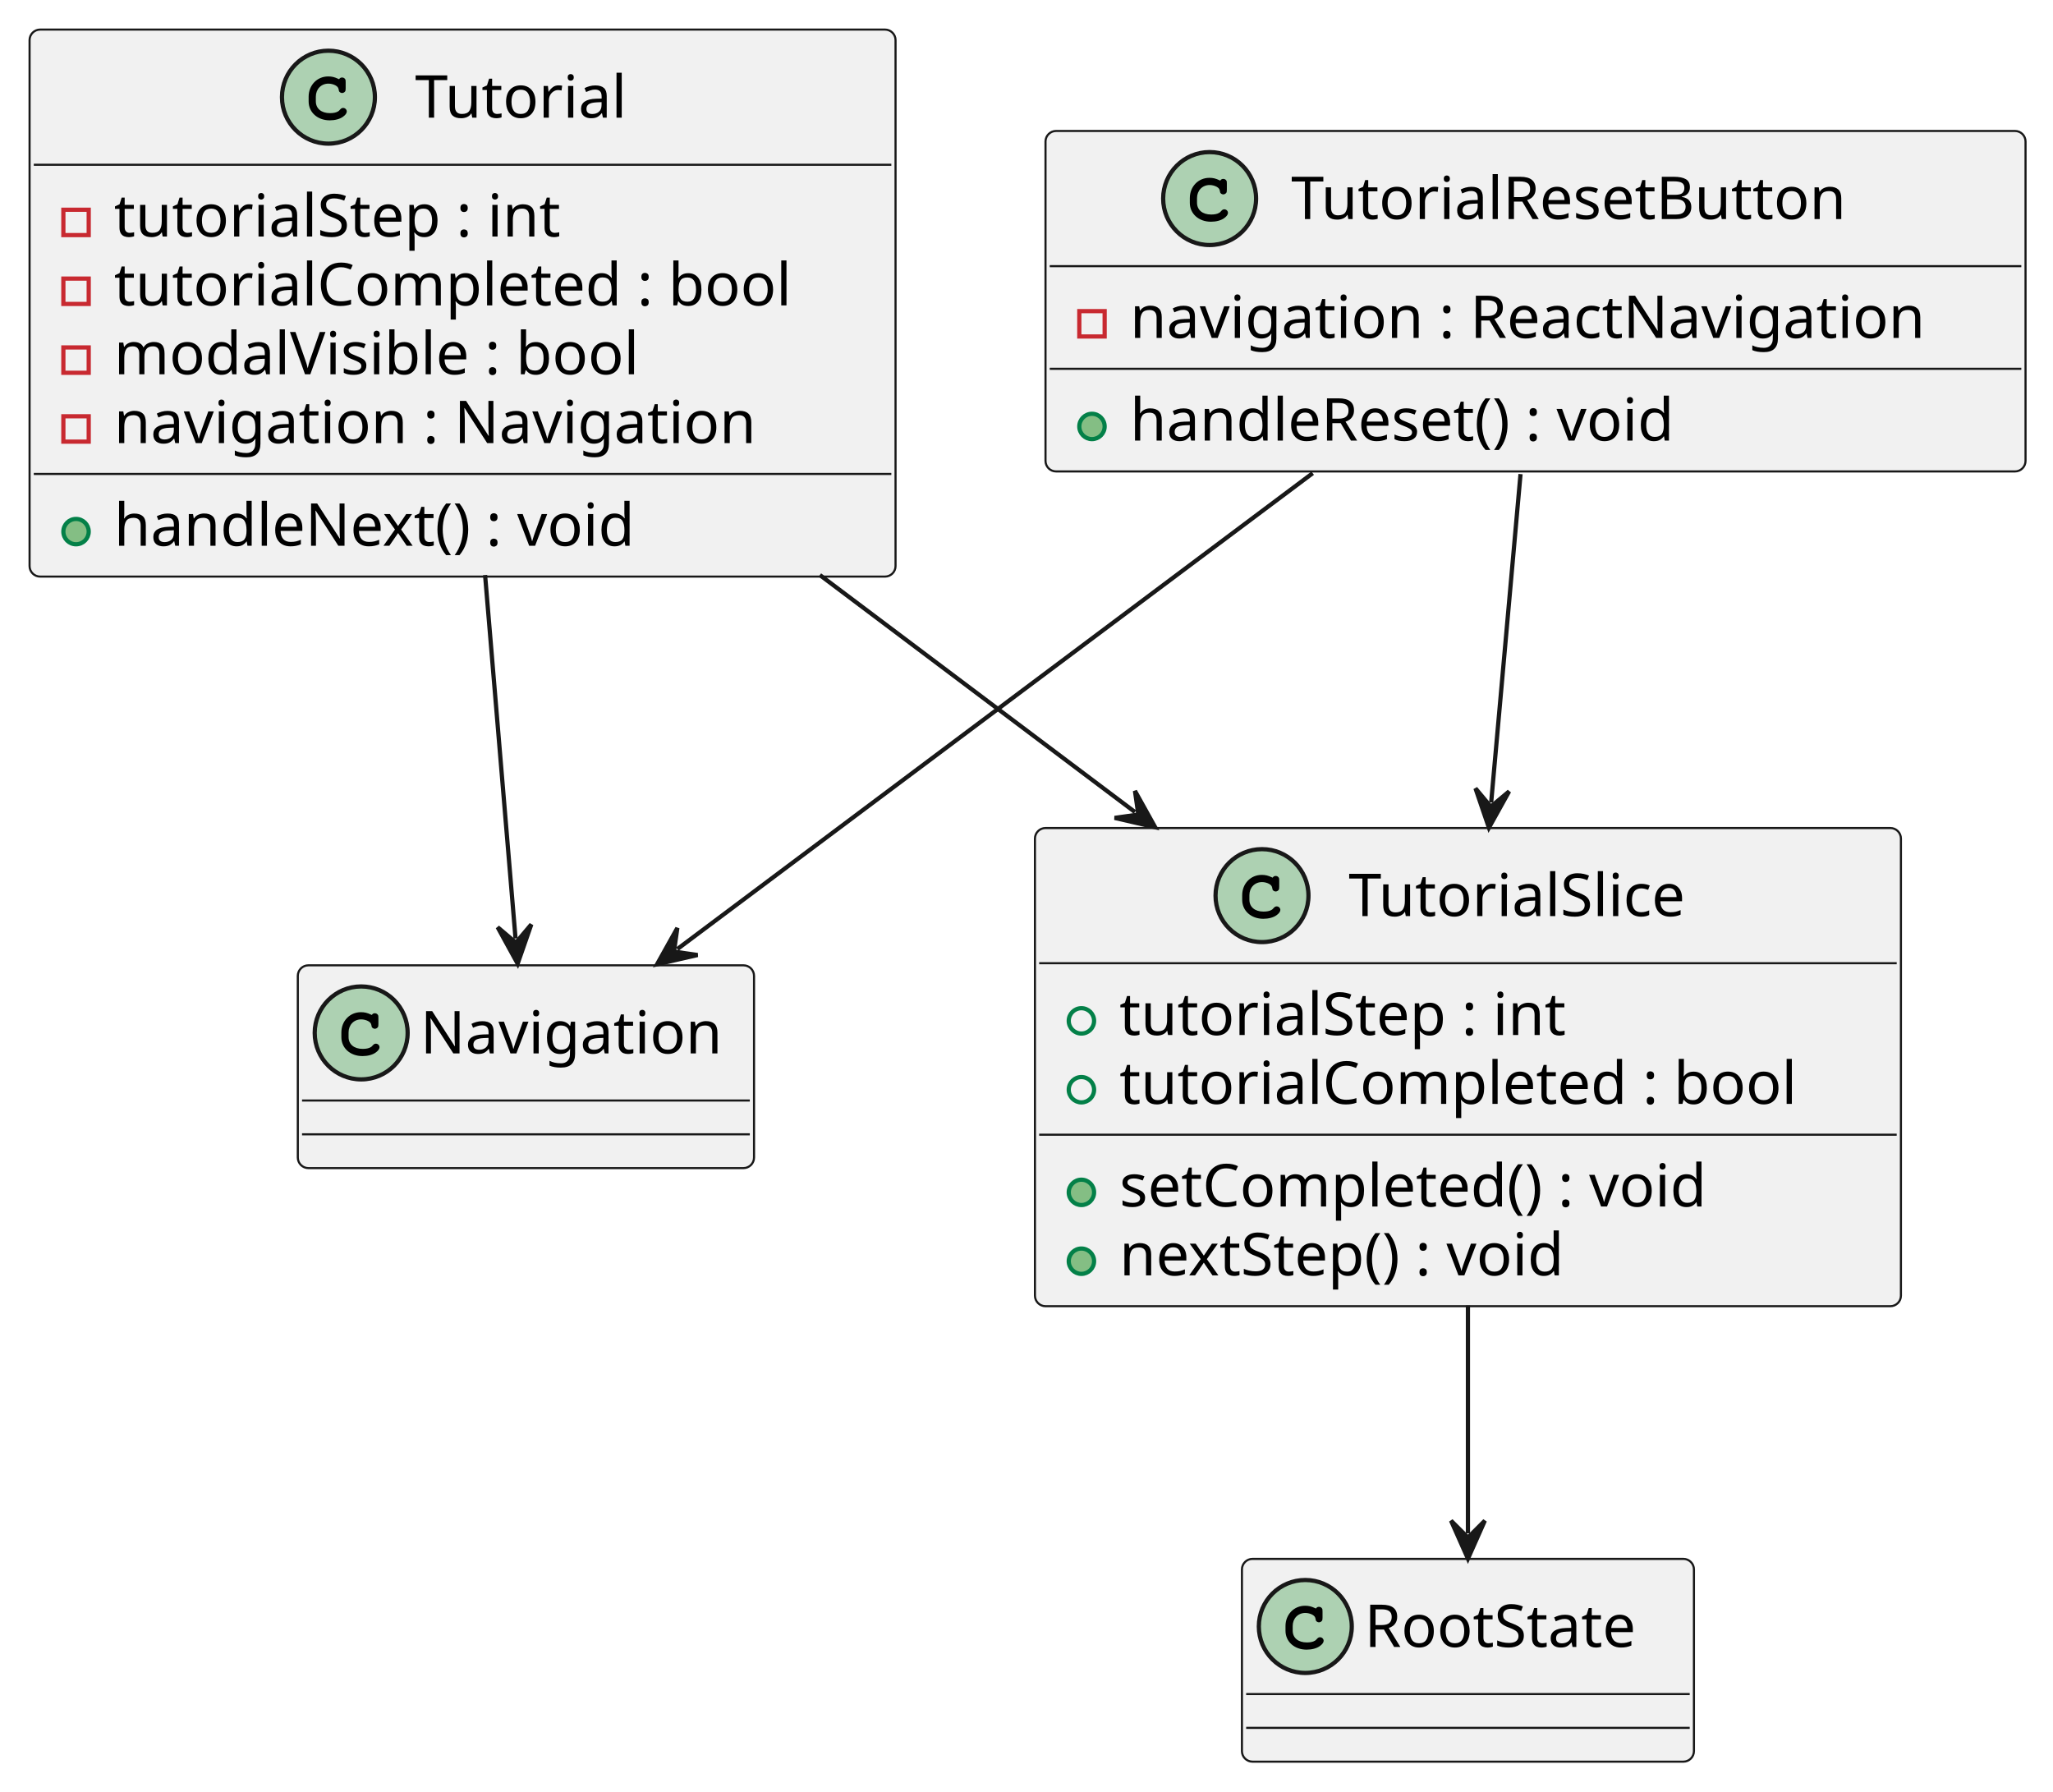
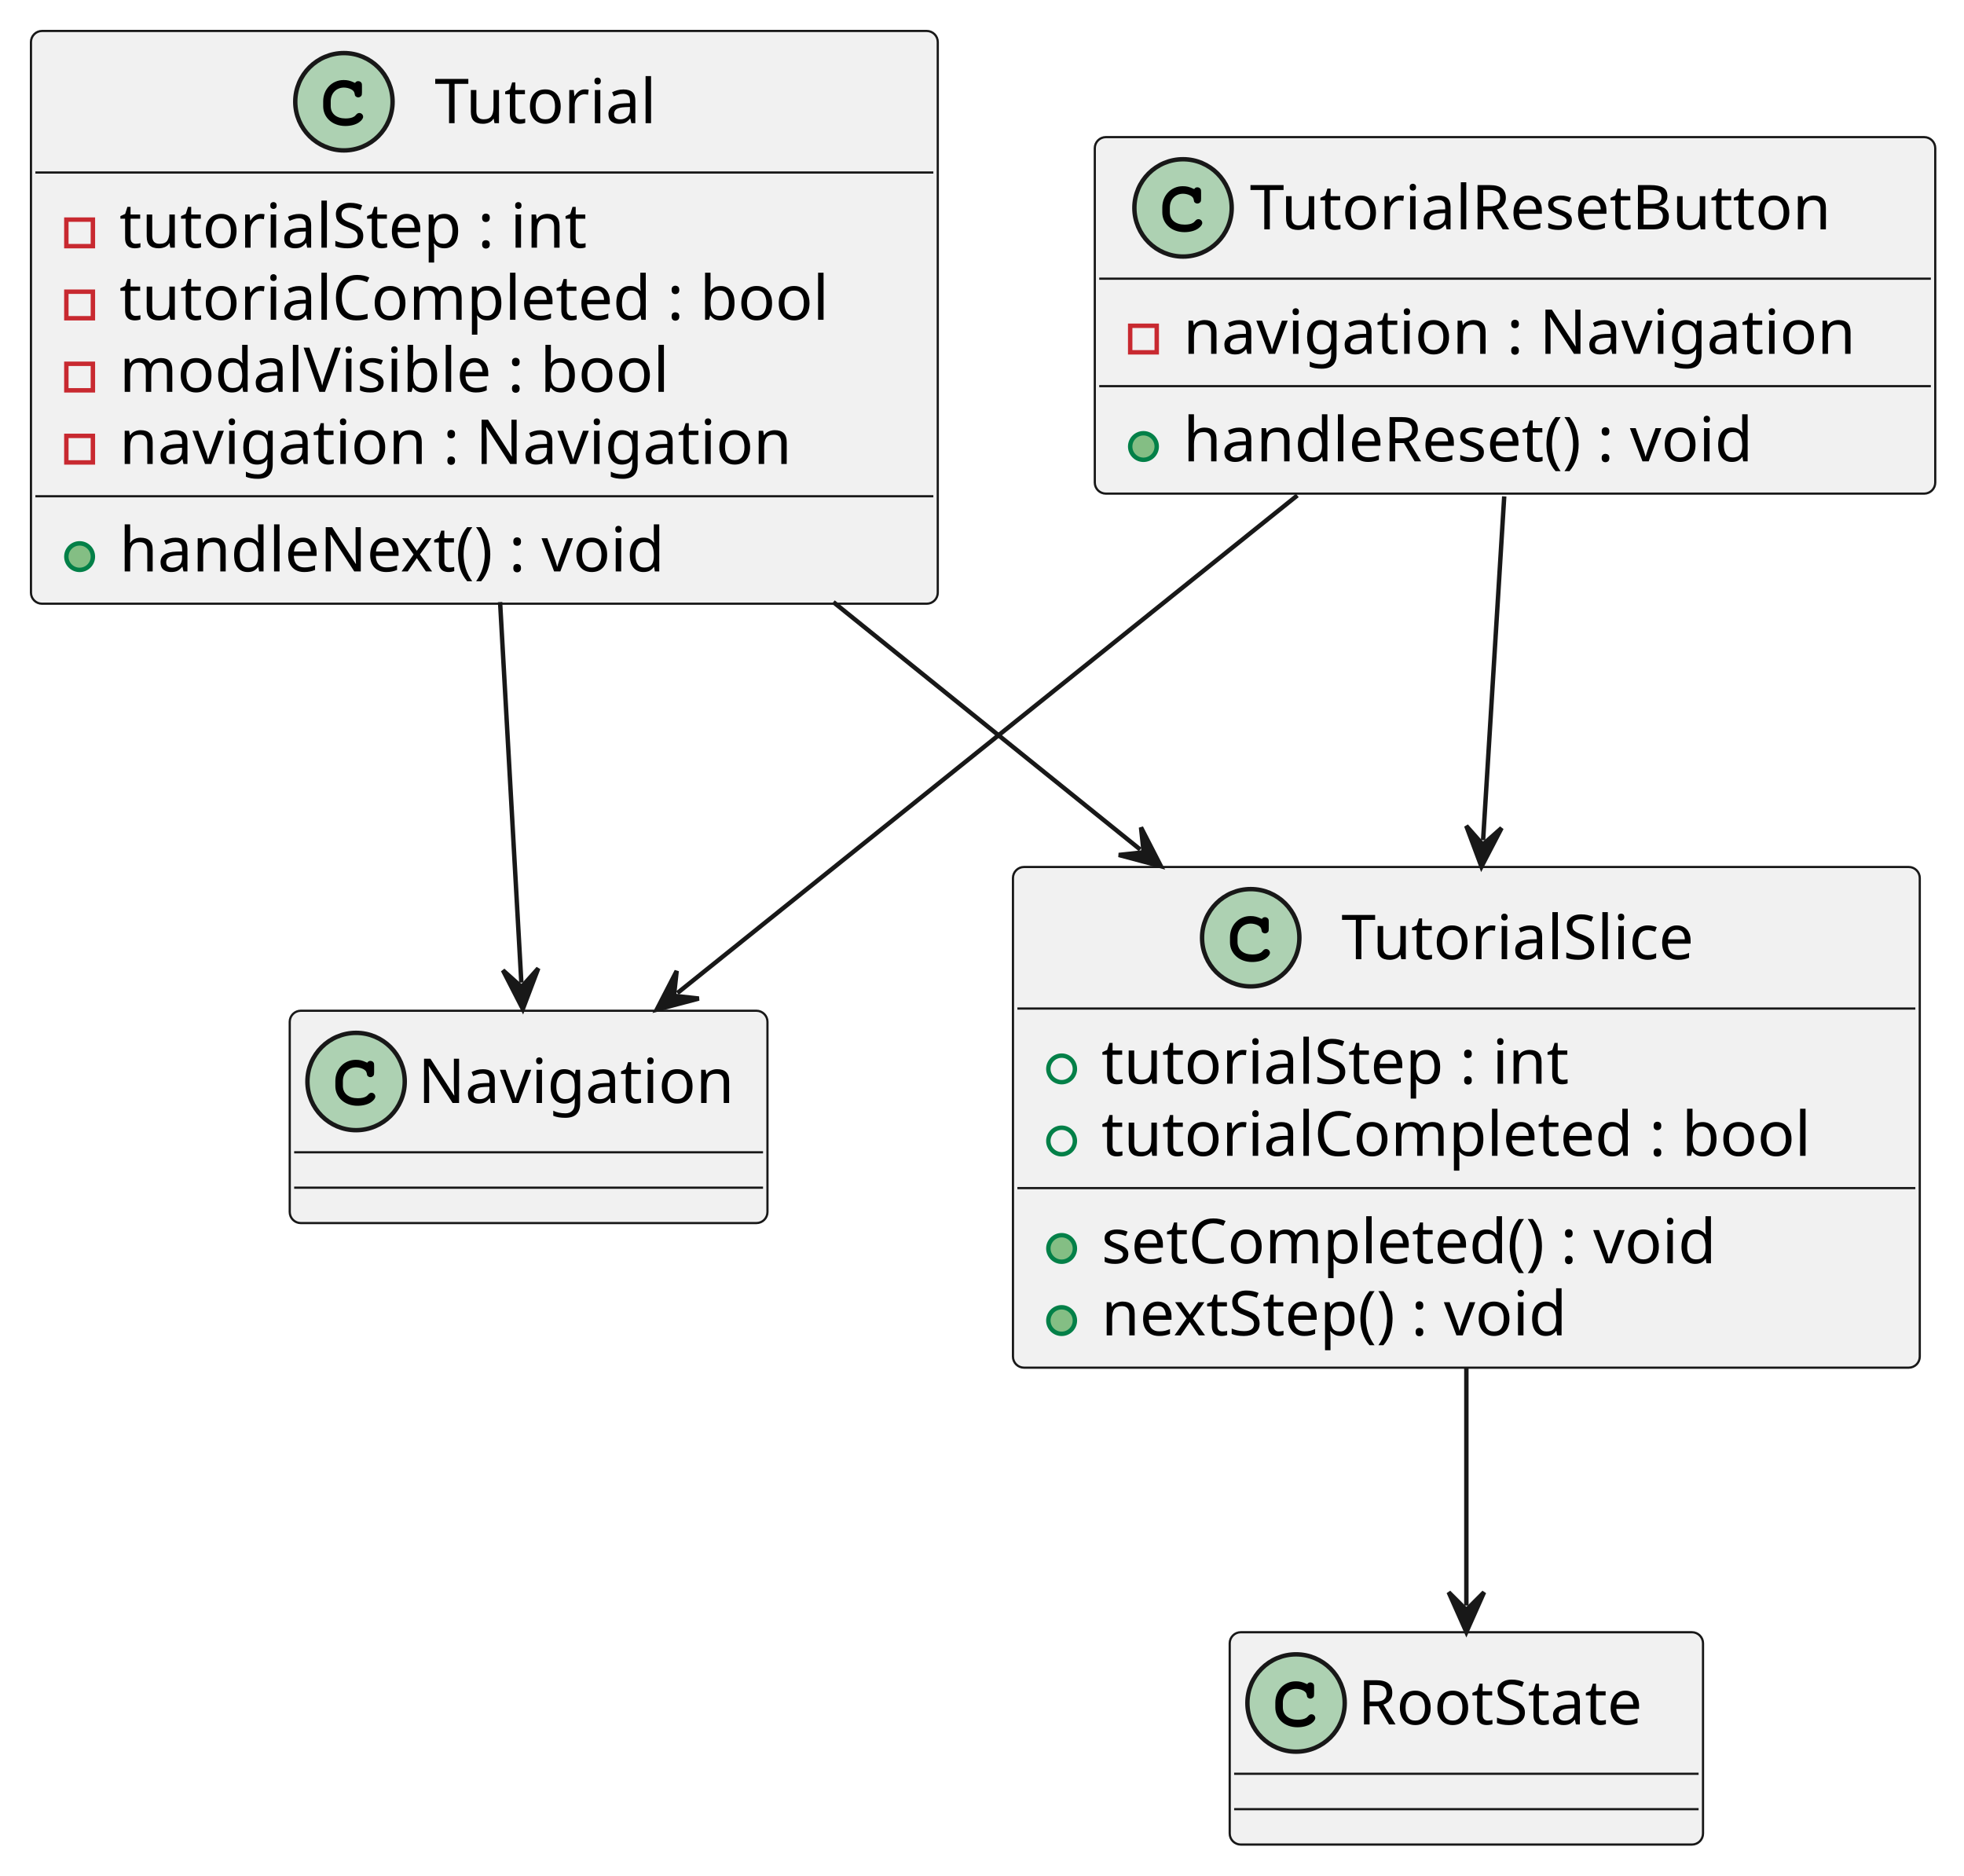
- <svg xmlns="http://www.w3.org/2000/svg" contentStyleType="text/css" height="424px" preserveAspectRatio="none" style="width:486px;height:424px;background:#FFFFFF;" version="1.1" viewBox="0 0 486 424" width="486px" zoomAndPan="magnify">
+ <svg xmlns="http://www.w3.org/2000/svg" contentStyleType="text/css" height="424px" preserveAspectRatio="none" style="width:444px;height:424px;background:#FFFFFF;" version="1.1" viewBox="0 0 444 424" width="444px" zoomAndPan="magnify">
  <defs />
  <g>
    <g id="elem_Tutorial">
      <rect codeLine="1" fill="#F1F1F1" height="129.484" id="Tutorial" rx="2.5" ry="2.5" style="stroke:#181818;stroke-width:0.5;" width="205" x="7" y="7" />
      <ellipse cx="77.75" cy="23" fill="#ADD1B2" rx="11" ry="11" style="stroke:#181818;stroke-width:1.0;" />
      <path d="M80.094,18.672 C79.156,18.234 78.562,18.094 77.688,18.094 C75.062,18.094 73.062,20.172 73.062,22.891 L73.062,24.016 C73.062,26.594 75.172,28.484 78.062,28.484 C79.281,28.484 80.438,28.188 81.188,27.641 C81.766,27.234 82.094,26.781 82.094,26.391 C82.094,25.938 81.703,25.547 81.234,25.547 C81.016,25.547 80.812,25.625 80.625,25.812 C80.172,26.297 80.172,26.297 79.984,26.391 C79.562,26.656 78.875,26.781 78.109,26.781 C76.062,26.781 74.766,25.688 74.766,23.984 L74.766,22.891 C74.766,21.109 76.016,19.797 77.75,19.797 C78.328,19.797 78.938,19.953 79.406,20.203 C79.891,20.484 80.062,20.703 80.156,21.109 C80.219,21.516 80.25,21.641 80.391,21.766 C80.531,21.906 80.766,22.016 80.984,22.016 C81.25,22.016 81.516,21.875 81.688,21.656 C81.797,21.5 81.828,21.312 81.828,20.891 L81.828,19.469 C81.828,19.031 81.812,18.906 81.719,18.75 C81.562,18.484 81.281,18.344 80.984,18.344 C80.688,18.344 80.484,18.438 80.266,18.75 L80.094,18.672 Z " fill="#000000" />
      <text fill="#000000" font-family="sans-serif" font-size="14" lengthAdjust="spacing" textLength="55" x="98.25" y="27.847">Tutorial</text>
      <line style="stroke:#181818;stroke-width:0.5;" x1="8" x2="211" y1="39" y2="39" />
      <rect fill="none" height="6" style="stroke:#C82930;stroke-width:1.0;" width="6" x="15" y="49.648" />
      <text fill="#000000" font-family="sans-serif" font-size="14" lengthAdjust="spacing" textLength="121" x="27" y="55.995">tutorialStep : int</text>
      <rect fill="none" height="6" style="stroke:#C82930;stroke-width:1.0;" width="6" x="15" y="65.945" />
      <text fill="#000000" font-family="sans-serif" font-size="14" lengthAdjust="spacing" textLength="179" x="27" y="72.292">tutorialCompleted : bool</text>
      <rect fill="none" height="6" style="stroke:#C82930;stroke-width:1.0;" width="6" x="15" y="82.242" />
      <text fill="#000000" font-family="sans-serif" font-size="14" lengthAdjust="spacing" textLength="137" x="27" y="88.589">modalVisible : bool</text>
      <rect fill="none" height="6" style="stroke:#C82930;stroke-width:1.0;" width="6" x="15" y="98.539" />
      <text fill="#000000" font-family="sans-serif" font-size="14" lengthAdjust="spacing" textLength="164" x="27" y="104.886">navigation : Navigation</text>
      <line style="stroke:#181818;stroke-width:0.5;" x1="8" x2="211" y1="112.188" y2="112.188" />
      <ellipse cx="18" cy="125.836" fill="#84BE84" rx="3" ry="3" style="stroke:#038048;stroke-width:1.0;" />
      <text fill="#000000" font-family="sans-serif" font-size="14" lengthAdjust="spacing" textLength="135" x="27" y="129.183">handleNext() : void</text>
    </g>
    <g id="elem_Navigation">
-       <rect codeLine="9" fill="#F1F1F1" height="48" id="Navigation" rx="2.5" ry="2.5" style="stroke:#181818;stroke-width:0.5;" width="108" x="70.5" y="228.5" />
-       <ellipse cx="85.5" cy="244.5" fill="#ADD1B2" rx="11" ry="11" style="stroke:#181818;stroke-width:1.0;" />
-       <path d="M87.844,240.172 C86.906,239.734 86.312,239.594 85.438,239.594 C82.812,239.594 80.812,241.672 80.812,244.391 L80.812,245.516 C80.812,248.094 82.922,249.984 85.812,249.984 C87.031,249.984 88.188,249.688 88.938,249.141 C89.516,248.734 89.844,248.281 89.844,247.891 C89.844,247.438 89.453,247.047 88.984,247.047 C88.766,247.047 88.562,247.125 88.375,247.312 C87.922,247.797 87.922,247.797 87.734,247.891 C87.312,248.156 86.625,248.281 85.859,248.281 C83.812,248.281 82.516,247.188 82.516,245.484 L82.516,244.391 C82.516,242.609 83.766,241.297 85.5,241.297 C86.078,241.297 86.688,241.453 87.156,241.703 C87.641,241.984 87.812,242.203 87.906,242.609 C87.969,243.016 88,243.141 88.141,243.266 C88.281,243.406 88.516,243.516 88.734,243.516 C89,243.516 89.266,243.375 89.438,243.156 C89.547,243 89.578,242.812 89.578,242.391 L89.578,240.969 C89.578,240.531 89.562,240.406 89.469,240.25 C89.312,239.984 89.031,239.844 88.734,239.844 C88.438,239.844 88.234,239.938 88.016,240.25 L87.844,240.172 Z " fill="#000000" />
-       <text fill="#000000" font-family="sans-serif" font-size="14" lengthAdjust="spacing" textLength="76" x="99.5" y="249.347">Navigation</text>
-       <line style="stroke:#181818;stroke-width:0.5;" x1="71.5" x2="177.5" y1="260.5" y2="260.5" />
-       <line style="stroke:#181818;stroke-width:0.5;" x1="71.5" x2="177.5" y1="268.5" y2="268.5" />
+       <rect codeLine="9" fill="#F1F1F1" height="48" id="Navigation" rx="2.5" ry="2.5" style="stroke:#181818;stroke-width:0.5;" width="108" x="65.5" y="228.5" />
+       <ellipse cx="80.5" cy="244.5" fill="#ADD1B2" rx="11" ry="11" style="stroke:#181818;stroke-width:1.0;" />
+       <path d="M82.844,240.172 C81.906,239.734 81.312,239.594 80.438,239.594 C77.812,239.594 75.812,241.672 75.812,244.391 L75.812,245.516 C75.812,248.094 77.922,249.984 80.812,249.984 C82.031,249.984 83.188,249.688 83.938,249.141 C84.516,248.734 84.844,248.281 84.844,247.891 C84.844,247.438 84.453,247.047 83.984,247.047 C83.766,247.047 83.562,247.125 83.375,247.312 C82.922,247.797 82.922,247.797 82.734,247.891 C82.312,248.156 81.625,248.281 80.859,248.281 C78.812,248.281 77.516,247.188 77.516,245.484 L77.516,244.391 C77.516,242.609 78.766,241.297 80.5,241.297 C81.078,241.297 81.688,241.453 82.156,241.703 C82.641,241.984 82.812,242.203 82.906,242.609 C82.969,243.016 83,243.141 83.141,243.266 C83.281,243.406 83.516,243.516 83.734,243.516 C84,243.516 84.266,243.375 84.438,243.156 C84.547,243 84.578,242.812 84.578,242.391 L84.578,240.969 C84.578,240.531 84.562,240.406 84.469,240.25 C84.312,239.984 84.031,239.844 83.734,239.844 C83.438,239.844 83.234,239.938 83.016,240.25 L82.844,240.172 Z " fill="#000000" />
+       <text fill="#000000" font-family="sans-serif" font-size="14" lengthAdjust="spacing" textLength="76" x="94.5" y="249.347">Navigation</text>
+       <line style="stroke:#181818;stroke-width:0.5;" x1="66.5" x2="172.5" y1="260.5" y2="260.5" />
+       <line style="stroke:#181818;stroke-width:0.5;" x1="66.5" x2="172.5" y1="268.5" y2="268.5" />
    </g>
    <g id="elem_TutorialSlice">
-       <rect codeLine="13" fill="#F1F1F1" height="113.188" id="TutorialSlice" rx="2.5" ry="2.5" style="stroke:#181818;stroke-width:0.5;" width="205" x="245" y="196" />
-       <ellipse cx="298.75" cy="212" fill="#ADD1B2" rx="11" ry="11" style="stroke:#181818;stroke-width:1.0;" />
-       <path d="M301.094,207.672 C300.156,207.234 299.562,207.094 298.688,207.094 C296.062,207.094 294.062,209.172 294.062,211.891 L294.062,213.016 C294.062,215.594 296.172,217.484 299.062,217.484 C300.281,217.484 301.438,217.188 302.188,216.641 C302.766,216.234 303.094,215.781 303.094,215.391 C303.094,214.938 302.703,214.547 302.234,214.547 C302.016,214.547 301.812,214.625 301.625,214.812 C301.172,215.297 301.172,215.297 300.984,215.391 C300.562,215.656 299.875,215.781 299.109,215.781 C297.062,215.781 295.766,214.688 295.766,212.984 L295.766,211.891 C295.766,210.109 297.016,208.797 298.75,208.797 C299.328,208.797 299.938,208.953 300.406,209.203 C300.891,209.484 301.062,209.703 301.156,210.109 C301.219,210.516 301.25,210.641 301.391,210.766 C301.531,210.906 301.766,211.016 301.984,211.016 C302.25,211.016 302.516,210.875 302.688,210.656 C302.797,210.5 302.828,210.312 302.828,209.891 L302.828,208.469 C302.828,208.031 302.812,207.906 302.719,207.75 C302.562,207.484 302.281,207.344 301.984,207.344 C301.688,207.344 301.484,207.438 301.266,207.75 L301.094,207.672 Z " fill="#000000" />
-       <text fill="#000000" font-family="sans-serif" font-size="14" lengthAdjust="spacing" textLength="89" x="319.25" y="216.847">TutorialSlice</text>
-       <line style="stroke:#181818;stroke-width:0.5;" x1="246" x2="449" y1="228" y2="228" />
-       <ellipse cx="256" cy="241.648" fill="none" rx="3" ry="3" style="stroke:#038048;stroke-width:1.0;" />
-       <text fill="#000000" font-family="sans-serif" font-size="14" lengthAdjust="spacing" textLength="121" x="265" y="244.995">tutorialStep : int</text>
-       <ellipse cx="256" cy="257.945" fill="none" rx="3" ry="3" style="stroke:#038048;stroke-width:1.0;" />
-       <text fill="#000000" font-family="sans-serif" font-size="14" lengthAdjust="spacing" textLength="179" x="265" y="261.292">tutorialCompleted : bool</text>
-       <line style="stroke:#181818;stroke-width:0.5;" x1="246" x2="449" y1="268.594" y2="268.594" />
-       <ellipse cx="256" cy="282.242" fill="#84BE84" rx="3" ry="3" style="stroke:#038048;stroke-width:1.0;" />
-       <text fill="#000000" font-family="sans-serif" font-size="14" lengthAdjust="spacing" textLength="157" x="265" y="285.589">setCompleted() : void</text>
-       <ellipse cx="256" cy="298.539" fill="#84BE84" rx="3" ry="3" style="stroke:#038048;stroke-width:1.0;" />
-       <text fill="#000000" font-family="sans-serif" font-size="14" lengthAdjust="spacing" textLength="121" x="265" y="301.886">nextStep() : void</text>
+       <rect codeLine="13" fill="#F1F1F1" height="113.188" id="TutorialSlice" rx="2.5" ry="2.5" style="stroke:#181818;stroke-width:0.5;" width="205" x="229" y="196" />
+       <ellipse cx="282.75" cy="212" fill="#ADD1B2" rx="11" ry="11" style="stroke:#181818;stroke-width:1.0;" />
+       <path d="M285.094,207.672 C284.156,207.234 283.562,207.094 282.688,207.094 C280.062,207.094 278.062,209.172 278.062,211.891 L278.062,213.016 C278.062,215.594 280.172,217.484 283.062,217.484 C284.281,217.484 285.438,217.188 286.188,216.641 C286.766,216.234 287.094,215.781 287.094,215.391 C287.094,214.938 286.703,214.547 286.234,214.547 C286.016,214.547 285.812,214.625 285.625,214.812 C285.172,215.297 285.172,215.297 284.984,215.391 C284.562,215.656 283.875,215.781 283.109,215.781 C281.062,215.781 279.766,214.688 279.766,212.984 L279.766,211.891 C279.766,210.109 281.016,208.797 282.75,208.797 C283.328,208.797 283.938,208.953 284.406,209.203 C284.891,209.484 285.062,209.703 285.156,210.109 C285.219,210.516 285.25,210.641 285.391,210.766 C285.531,210.906 285.766,211.016 285.984,211.016 C286.25,211.016 286.516,210.875 286.688,210.656 C286.797,210.5 286.828,210.312 286.828,209.891 L286.828,208.469 C286.828,208.031 286.812,207.906 286.719,207.75 C286.562,207.484 286.281,207.344 285.984,207.344 C285.688,207.344 285.484,207.438 285.266,207.75 L285.094,207.672 Z " fill="#000000" />
+       <text fill="#000000" font-family="sans-serif" font-size="14" lengthAdjust="spacing" textLength="89" x="303.25" y="216.847">TutorialSlice</text>
+       <line style="stroke:#181818;stroke-width:0.5;" x1="230" x2="433" y1="228" y2="228" />
+       <ellipse cx="240" cy="241.648" fill="none" rx="3" ry="3" style="stroke:#038048;stroke-width:1.0;" />
+       <text fill="#000000" font-family="sans-serif" font-size="14" lengthAdjust="spacing" textLength="121" x="249" y="244.995">tutorialStep : int</text>
+       <ellipse cx="240" cy="257.945" fill="none" rx="3" ry="3" style="stroke:#038048;stroke-width:1.0;" />
+       <text fill="#000000" font-family="sans-serif" font-size="14" lengthAdjust="spacing" textLength="179" x="249" y="261.292">tutorialCompleted : bool</text>
+       <line style="stroke:#181818;stroke-width:0.5;" x1="230" x2="433" y1="268.594" y2="268.594" />
+       <ellipse cx="240" cy="282.242" fill="#84BE84" rx="3" ry="3" style="stroke:#038048;stroke-width:1.0;" />
+       <text fill="#000000" font-family="sans-serif" font-size="14" lengthAdjust="spacing" textLength="157" x="249" y="285.589">setCompleted() : void</text>
+       <ellipse cx="240" cy="298.539" fill="#84BE84" rx="3" ry="3" style="stroke:#038048;stroke-width:1.0;" />
+       <text fill="#000000" font-family="sans-serif" font-size="14" lengthAdjust="spacing" textLength="121" x="249" y="301.886">nextStep() : void</text>
    </g>
    <g id="elem_TutorialResetButton">
-       <rect codeLine="21" fill="#F1F1F1" height="80.594" id="TutorialResetButton" rx="2.5" ry="2.5" style="stroke:#181818;stroke-width:0.5;" width="232" x="247.5" y="31" />
-       <ellipse cx="286.35" cy="47" fill="#ADD1B2" rx="11" ry="11" style="stroke:#181818;stroke-width:1.0;" />
-       <path d="M288.694,42.672 C287.756,42.234 287.163,42.094 286.288,42.094 C283.663,42.094 281.663,44.172 281.663,46.891 L281.663,48.016 C281.663,50.594 283.772,52.484 286.663,52.484 C287.881,52.484 289.038,52.188 289.788,51.641 C290.366,51.234 290.694,50.781 290.694,50.391 C290.694,49.938 290.303,49.547 289.834,49.547 C289.616,49.547 289.413,49.625 289.225,49.812 C288.772,50.297 288.772,50.297 288.584,50.391 C288.163,50.656 287.475,50.781 286.709,50.781 C284.663,50.781 283.366,49.688 283.366,47.984 L283.366,46.891 C283.366,45.109 284.616,43.797 286.35,43.797 C286.928,43.797 287.538,43.953 288.006,44.203 C288.491,44.484 288.663,44.703 288.756,45.109 C288.819,45.516 288.85,45.641 288.991,45.766 C289.131,45.906 289.366,46.016 289.584,46.016 C289.85,46.016 290.116,45.875 290.288,45.656 C290.397,45.5 290.428,45.312 290.428,44.891 L290.428,43.469 C290.428,43.031 290.413,42.906 290.319,42.75 C290.163,42.484 289.881,42.344 289.584,42.344 C289.288,42.344 289.084,42.438 288.866,42.75 L288.694,42.672 Z " fill="#000000" />
-       <text fill="#000000" font-family="sans-serif" font-size="14" lengthAdjust="spacing" textLength="147" x="305.65" y="51.847">TutorialResetButton</text>
-       <line style="stroke:#181818;stroke-width:0.5;" x1="248.5" x2="478.5" y1="63" y2="63" />
+       <rect codeLine="21" fill="#F1F1F1" height="80.594" id="TutorialResetButton" rx="2.5" ry="2.5" style="stroke:#181818;stroke-width:0.5;" width="190" x="247.5" y="31" />
+       <ellipse cx="267.45" cy="47" fill="#ADD1B2" rx="11" ry="11" style="stroke:#181818;stroke-width:1.0;" />
+       <path d="M269.794,42.672 C268.856,42.234 268.262,42.094 267.387,42.094 C264.762,42.094 262.762,44.172 262.762,46.891 L262.762,48.016 C262.762,50.594 264.872,52.484 267.762,52.484 C268.981,52.484 270.137,52.188 270.887,51.641 C271.466,51.234 271.794,50.781 271.794,50.391 C271.794,49.938 271.403,49.547 270.934,49.547 C270.716,49.547 270.512,49.625 270.325,49.812 C269.872,50.297 269.872,50.297 269.684,50.391 C269.262,50.656 268.575,50.781 267.809,50.781 C265.762,50.781 264.466,49.688 264.466,47.984 L264.466,46.891 C264.466,45.109 265.716,43.797 267.45,43.797 C268.028,43.797 268.637,43.953 269.106,44.203 C269.591,44.484 269.762,44.703 269.856,45.109 C269.919,45.516 269.95,45.641 270.091,45.766 C270.231,45.906 270.466,46.016 270.684,46.016 C270.95,46.016 271.216,45.875 271.387,45.656 C271.497,45.5 271.528,45.312 271.528,44.891 L271.528,43.469 C271.528,43.031 271.512,42.906 271.419,42.75 C271.262,42.484 270.981,42.344 270.684,42.344 C270.387,42.344 270.184,42.438 269.966,42.75 L269.794,42.672 Z " fill="#000000" />
+       <text fill="#000000" font-family="sans-serif" font-size="14" lengthAdjust="spacing" textLength="147" x="282.55" y="51.847">TutorialResetButton</text>
+       <line style="stroke:#181818;stroke-width:0.5;" x1="248.5" x2="436.5" y1="63" y2="63" />
      <rect fill="none" height="6" style="stroke:#C82930;stroke-width:1.0;" width="6" x="255.5" y="73.648" />
-       <text fill="#000000" font-family="sans-serif" font-size="14" lengthAdjust="spacing" textLength="206" x="267.5" y="79.995">navigation : ReactNavigation</text>
-       <line style="stroke:#181818;stroke-width:0.5;" x1="248.5" x2="478.5" y1="87.297" y2="87.297" />
+       <text fill="#000000" font-family="sans-serif" font-size="14" lengthAdjust="spacing" textLength="164" x="267.5" y="79.995">navigation : Navigation</text>
+       <line style="stroke:#181818;stroke-width:0.5;" x1="248.5" x2="436.5" y1="87.297" y2="87.297" />
      <ellipse cx="258.5" cy="100.945" fill="#84BE84" rx="3" ry="3" style="stroke:#038048;stroke-width:1.0;" />
      <text fill="#000000" font-family="sans-serif" font-size="14" lengthAdjust="spacing" textLength="143" x="267.5" y="104.292">handleReset() : void</text>
    </g>
    <g id="elem_RootState">
-       <rect fill="#F1F1F1" height="48" id="RootState" rx="2.5" ry="2.5" style="stroke:#181818;stroke-width:0.5;" width="107" x="294" y="369" />
-       <ellipse cx="309" cy="385" fill="#ADD1B2" rx="11" ry="11" style="stroke:#181818;stroke-width:1.0;" />
-       <path d="M311.344,380.672 C310.406,380.234 309.812,380.094 308.938,380.094 C306.312,380.094 304.312,382.172 304.312,384.891 L304.312,386.016 C304.312,388.594 306.422,390.484 309.312,390.484 C310.531,390.484 311.688,390.188 312.438,389.641 C313.016,389.234 313.344,388.781 313.344,388.391 C313.344,387.938 312.953,387.547 312.484,387.547 C312.266,387.547 312.062,387.625 311.875,387.812 C311.422,388.297 311.422,388.297 311.234,388.391 C310.812,388.656 310.125,388.781 309.359,388.781 C307.312,388.781 306.016,387.688 306.016,385.984 L306.016,384.891 C306.016,383.109 307.266,381.797 309,381.797 C309.578,381.797 310.188,381.953 310.656,382.203 C311.141,382.484 311.312,382.703 311.406,383.109 C311.469,383.516 311.5,383.641 311.641,383.766 C311.781,383.906 312.016,384.016 312.234,384.016 C312.5,384.016 312.766,383.875 312.938,383.656 C313.047,383.5 313.078,383.312 313.078,382.891 L313.078,381.469 C313.078,381.031 313.062,380.906 312.969,380.75 C312.812,380.484 312.531,380.344 312.234,380.344 C311.938,380.344 311.734,380.438 311.516,380.75 L311.344,380.672 Z " fill="#000000" />
-       <text fill="#000000" font-family="sans-serif" font-size="14" lengthAdjust="spacing" textLength="75" x="323" y="389.847">RootState</text>
-       <line style="stroke:#181818;stroke-width:0.5;" x1="295" x2="400" y1="401" y2="401" />
-       <line style="stroke:#181818;stroke-width:0.5;" x1="295" x2="400" y1="409" y2="409" />
+       <rect fill="#F1F1F1" height="48" id="RootState" rx="2.5" ry="2.5" style="stroke:#181818;stroke-width:0.5;" width="107" x="278" y="369" />
+       <ellipse cx="293" cy="385" fill="#ADD1B2" rx="11" ry="11" style="stroke:#181818;stroke-width:1.0;" />
+       <path d="M295.344,380.672 C294.406,380.234 293.812,380.094 292.938,380.094 C290.312,380.094 288.312,382.172 288.312,384.891 L288.312,386.016 C288.312,388.594 290.422,390.484 293.312,390.484 C294.531,390.484 295.688,390.188 296.438,389.641 C297.016,389.234 297.344,388.781 297.344,388.391 C297.344,387.938 296.953,387.547 296.484,387.547 C296.266,387.547 296.062,387.625 295.875,387.812 C295.422,388.297 295.422,388.297 295.234,388.391 C294.812,388.656 294.125,388.781 293.359,388.781 C291.312,388.781 290.016,387.688 290.016,385.984 L290.016,384.891 C290.016,383.109 291.266,381.797 293,381.797 C293.578,381.797 294.188,381.953 294.656,382.203 C295.141,382.484 295.312,382.703 295.406,383.109 C295.469,383.516 295.5,383.641 295.641,383.766 C295.781,383.906 296.016,384.016 296.234,384.016 C296.5,384.016 296.766,383.875 296.938,383.656 C297.047,383.5 297.078,383.312 297.078,382.891 L297.078,381.469 C297.078,381.031 297.062,380.906 296.969,380.75 C296.812,380.484 296.531,380.344 296.234,380.344 C295.938,380.344 295.734,380.438 295.516,380.75 L295.344,380.672 Z " fill="#000000" />
+       <text fill="#000000" font-family="sans-serif" font-size="14" lengthAdjust="spacing" textLength="75" x="307" y="389.847">RootState</text>
+       <line style="stroke:#181818;stroke-width:0.5;" x1="279" x2="384" y1="401" y2="401" />
+       <line style="stroke:#181818;stroke-width:0.5;" x1="279" x2="384" y1="409" y2="409" />
    </g>
    <g id="link_Tutorial_TutorialSlice">
-       <path codeLine="26" d="M194.08,136.113 C220,155.607 243.509,173.288 268.669,192.212 " fill="none" id="Tutorial-to-TutorialSlice" style="stroke:#181818;stroke-width:1.0;" />
-       <polygon fill="#181818" points="273.464,195.818,268.676,187.212,269.468,192.813,263.867,193.605,273.464,195.818" style="stroke:#181818;stroke-width:1.0;" />
+       <path codeLine="26" d="M188.394,136.113 C212.572,155.607 234.302,173.129 257.771,192.052 " fill="none" id="Tutorial-to-TutorialSlice" style="stroke:#181818;stroke-width:1.0;" />
+       <polygon fill="#181818" points="262.442,195.818,257.947,187.055,258.55,192.68,252.925,193.283,262.442,195.818" style="stroke:#181818;stroke-width:1.0;" />
    </g>
    <g id="link_Tutorial_Navigation">
-       <path codeLine="27" d="M114.831,136.113 C117.508,168.068 120.089,198.861 122.04,222.14 " fill="none" id="Tutorial-to-Navigation" style="stroke:#181818;stroke-width:1.0;" />
-       <polygon fill="#181818" points="122.541,228.119,125.775,218.816,122.123,223.137,117.803,219.484,122.541,228.119" style="stroke:#181818;stroke-width:1.0;" />
+       <path codeLine="27" d="M113.054,136.113 C114.839,168.068 116.558,198.849 117.859,222.128 " fill="none" id="Tutorial-to-Navigation" style="stroke:#181818;stroke-width:1.0;" />
+       <polygon fill="#181818" points="118.194,228.119,121.686,218.91,117.915,223.127,113.698,219.356,118.194,228.119" style="stroke:#181818;stroke-width:1.0;" />
    </g>
    <g id="link_TutorialSlice_RootState">
-       <path codeLine="28" d="M347.5,309.035 C347.5,329.957 347.5,346.618 347.5,362.962 " fill="none" id="TutorialSlice-to-RootState" style="stroke:#181818;stroke-width:1.0;" />
-       <polygon fill="#181818" points="347.5,368.962,351.5,359.962,347.5,363.962,343.5,359.962,347.5,368.962" style="stroke:#181818;stroke-width:1.0;" />
+       <path codeLine="28" d="M331.5,309.035 C331.5,329.957 331.5,346.618 331.5,362.962 " fill="none" id="TutorialSlice-to-RootState" style="stroke:#181818;stroke-width:1.0;" />
+       <polygon fill="#181818" points="331.5,368.962,335.5,359.962,331.5,363.962,327.5,359.962,331.5,368.962" style="stroke:#181818;stroke-width:1.0;" />
    </g>
    <g id="link_TutorialResetButton_Navigation">
-       <path codeLine="29" d="M310.755,112.004 C263.191,147.627 199.656,195.211 160.343,224.655 " fill="none" id="TutorialResetButton-to-Navigation" style="stroke:#181818;stroke-width:1.0;" />
-       <polygon fill="#181818" points="155.541,228.252,165.143,226.058,159.543,225.255,160.347,219.655,155.541,228.252" style="stroke:#181818;stroke-width:1.0;" />
+       <path codeLine="29" d="M293.286,112.004 C248.906,147.627 189.823,195.052 153.142,224.496 " fill="none" id="TutorialResetButton-to-Navigation" style="stroke:#181818;stroke-width:1.0;" />
+       <polygon fill="#181818" points="148.463,228.252,157.986,225.738,152.362,225.122,152.978,219.499,148.463,228.252" style="stroke:#181818;stroke-width:1.0;" />
    </g>
    <g id="link_TutorialResetButton_TutorialSlice">
-       <path codeLine="30" d="M359.949,112.226 C357.749,136.842 355.424,162.849 353.001,189.956 " fill="none" id="TutorialResetButton-to-TutorialSlice" style="stroke:#181818;stroke-width:1.0;" />
-       <polygon fill="#181818" points="352.467,195.932,357.252,187.324,352.912,190.952,349.284,186.612,352.467,195.932" style="stroke:#181818;stroke-width:1.0;" />
+       <path codeLine="30" d="M340.059,112.226 C338.546,136.842 336.949,162.836 335.283,189.943 " fill="none" id="TutorialResetButton-to-TutorialSlice" style="stroke:#181818;stroke-width:1.0;" />
+       <polygon fill="#181818" points="334.915,195.932,339.46,187.194,335.222,190.941,331.475,186.704,334.915,195.932" style="stroke:#181818;stroke-width:1.0;" />
    </g>
  </g>
</svg>
